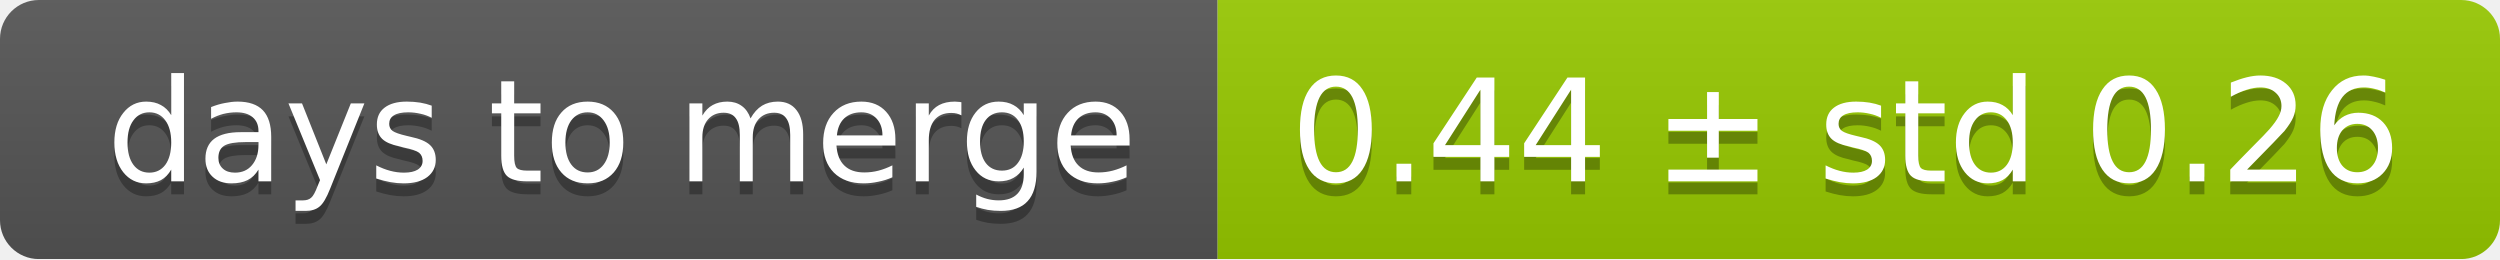
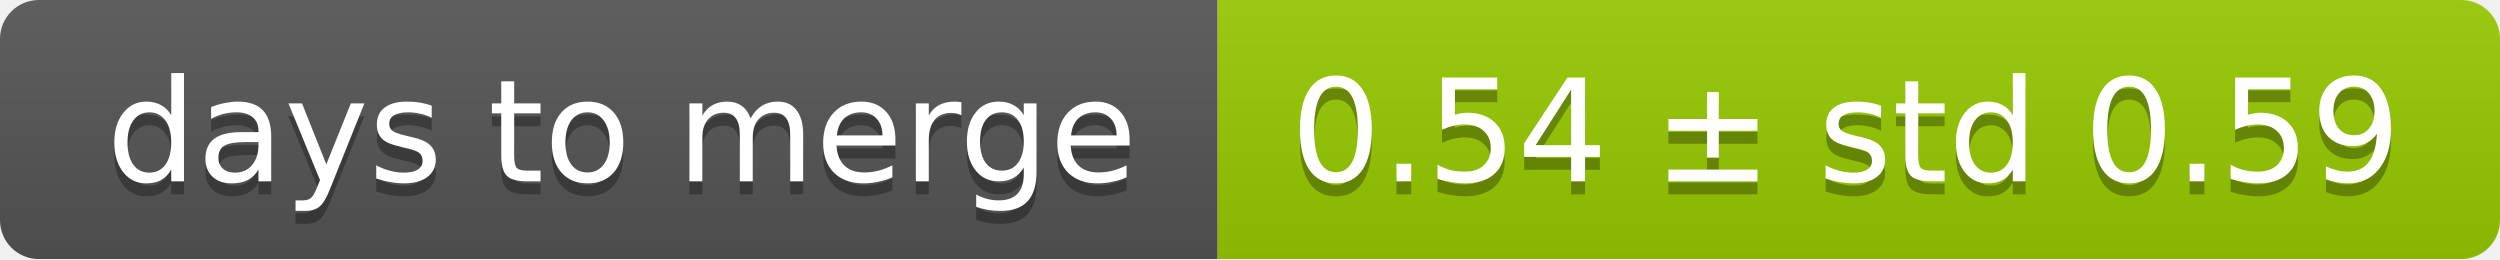
<svg xmlns="http://www.w3.org/2000/svg" width="193" height="20">
  <linearGradient id="smooth" x2="0" y2="100%">
    <stop offset="0" stop-color="#bbb" stop-opacity=".1" />
    <stop offset="1" stop-opacity=".1" />
  </linearGradient>
  <mask id="round">
    <rect width="193" height="20" rx="3" fill="#fff" />
  </mask>
  <g mask="url(#round)">
    <rect width="94" height="20" fill="#555" />
    <rect x="94" width="99" height="20" fill="#97ca00" />
    <rect width="193" height="20" fill="url(#smooth)" />
  </g>
  <g fill="#fff" text-anchor="middle" font-family="DejaVu Sans,Verdana,Geneva,sans-serif" font-size="11">
    <text x="48" y="15" fill="#010101" fill-opacity=".3">days to merge</text>
    <text x="48" y="14">days to merge</text>
-     <text x="142.5" y="15" fill="#010101" fill-opacity=".3">0.44 ± std 0.26</text>
-     <text x="142.5" y="14">0.44 ± std 0.26</text>
+     <text x="142.5" y="15" fill="#010101" fill-opacity=".3">0.54 ± std 0.59</text>
+     <text x="142.5" y="14">0.54 ± std 0.59</text>
  </g>
</svg>
